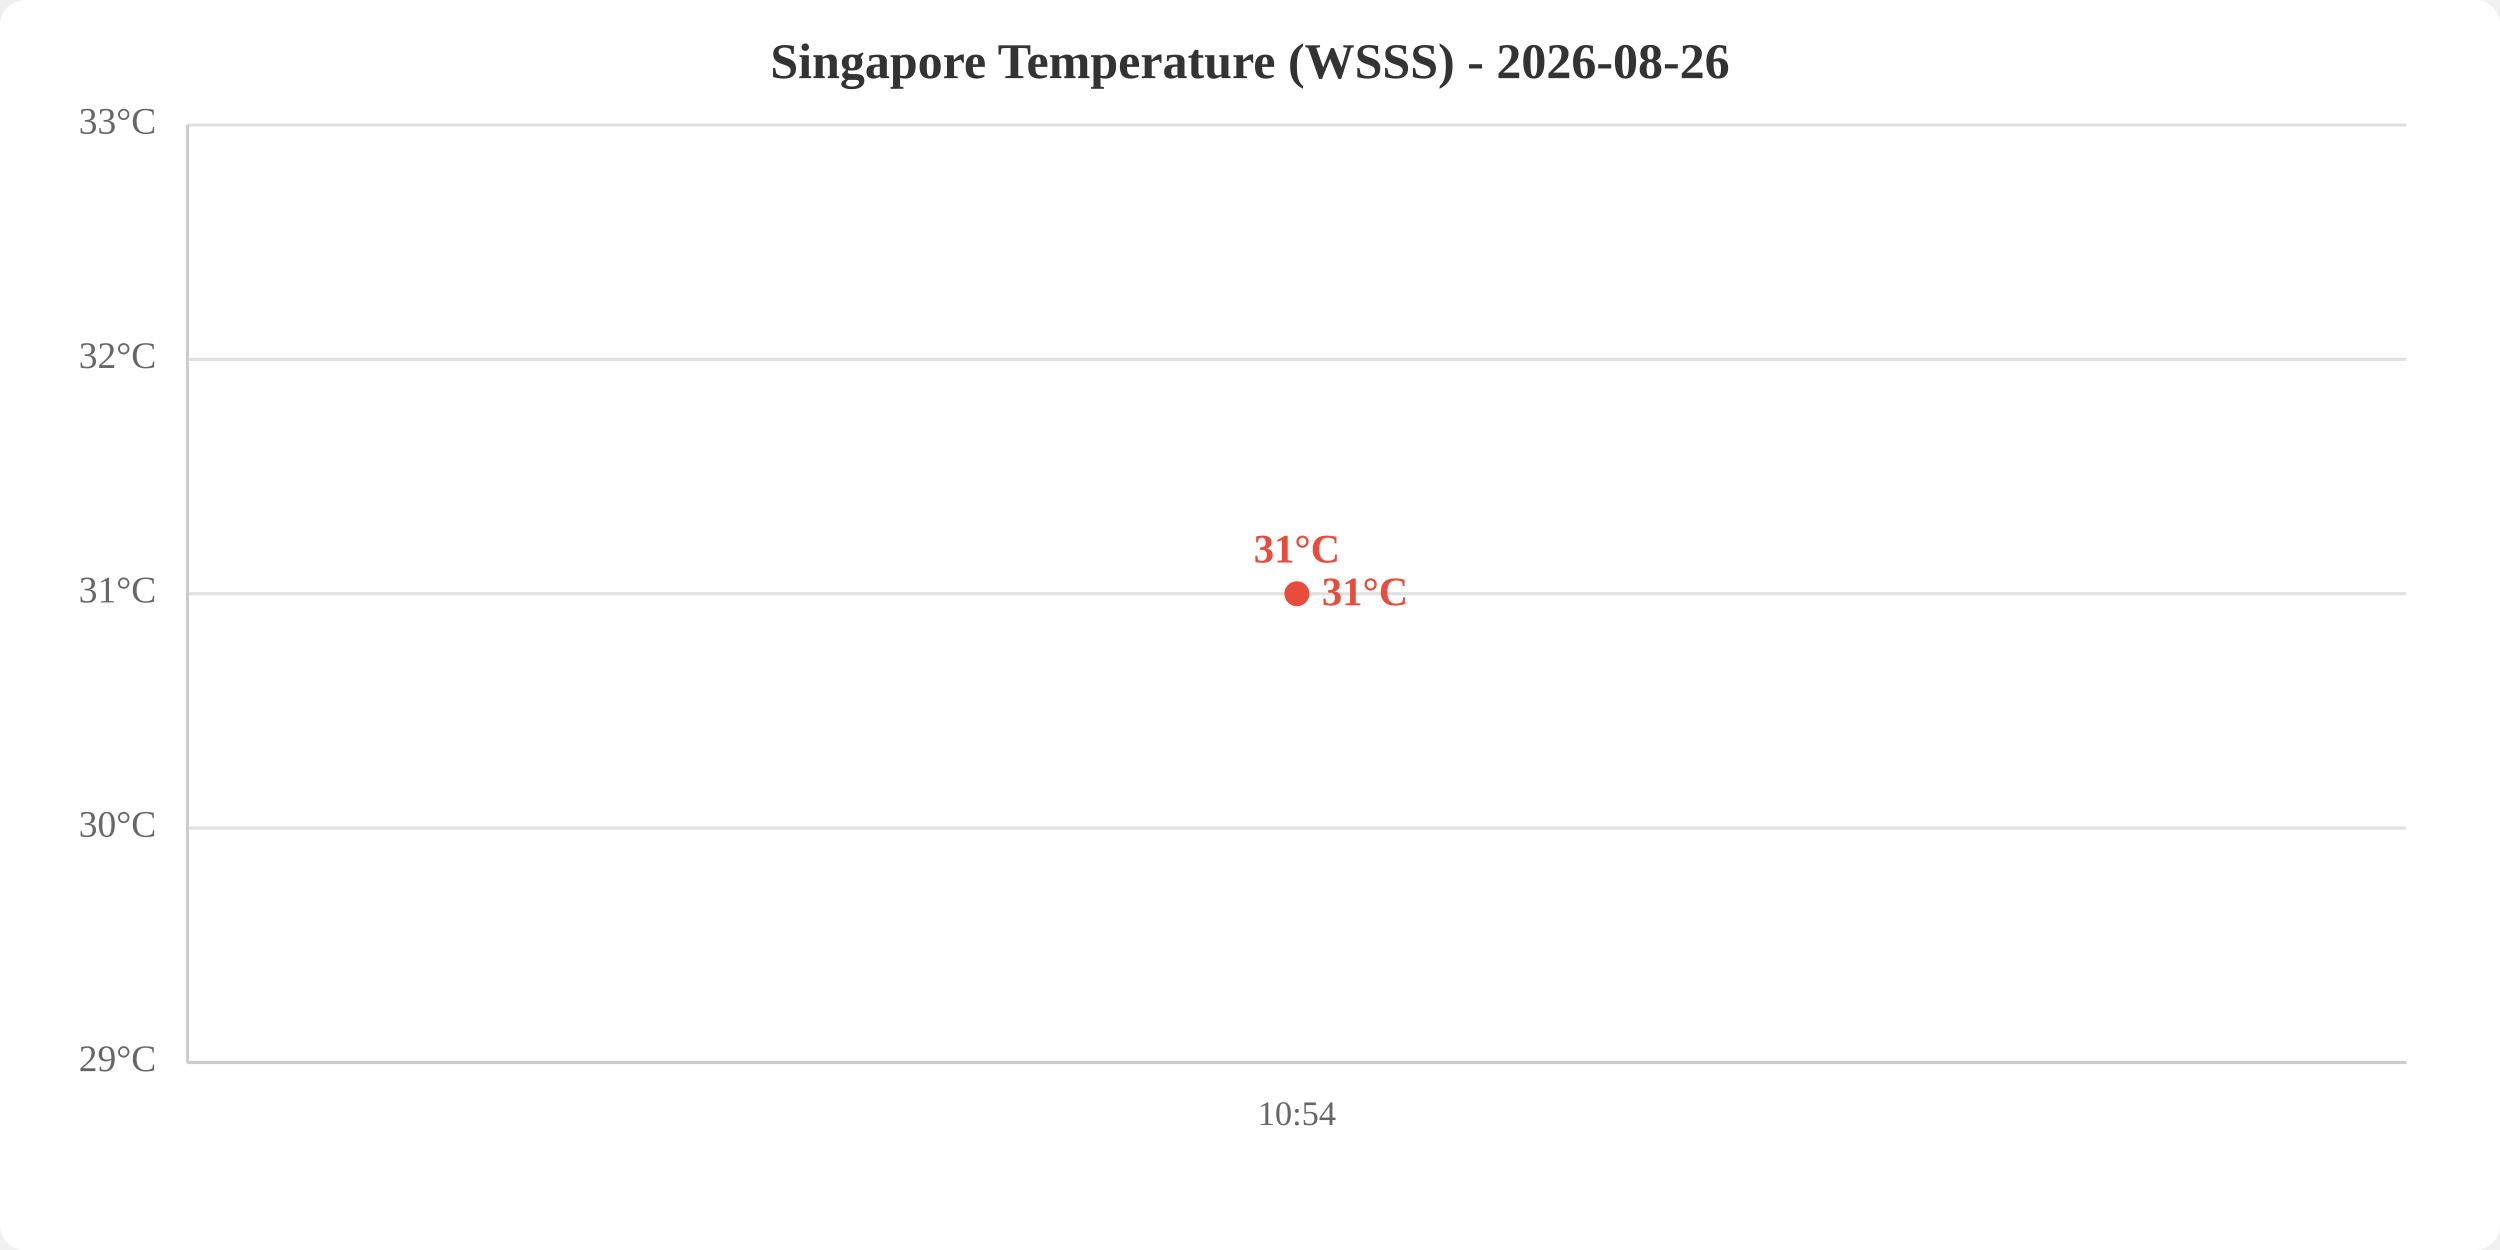
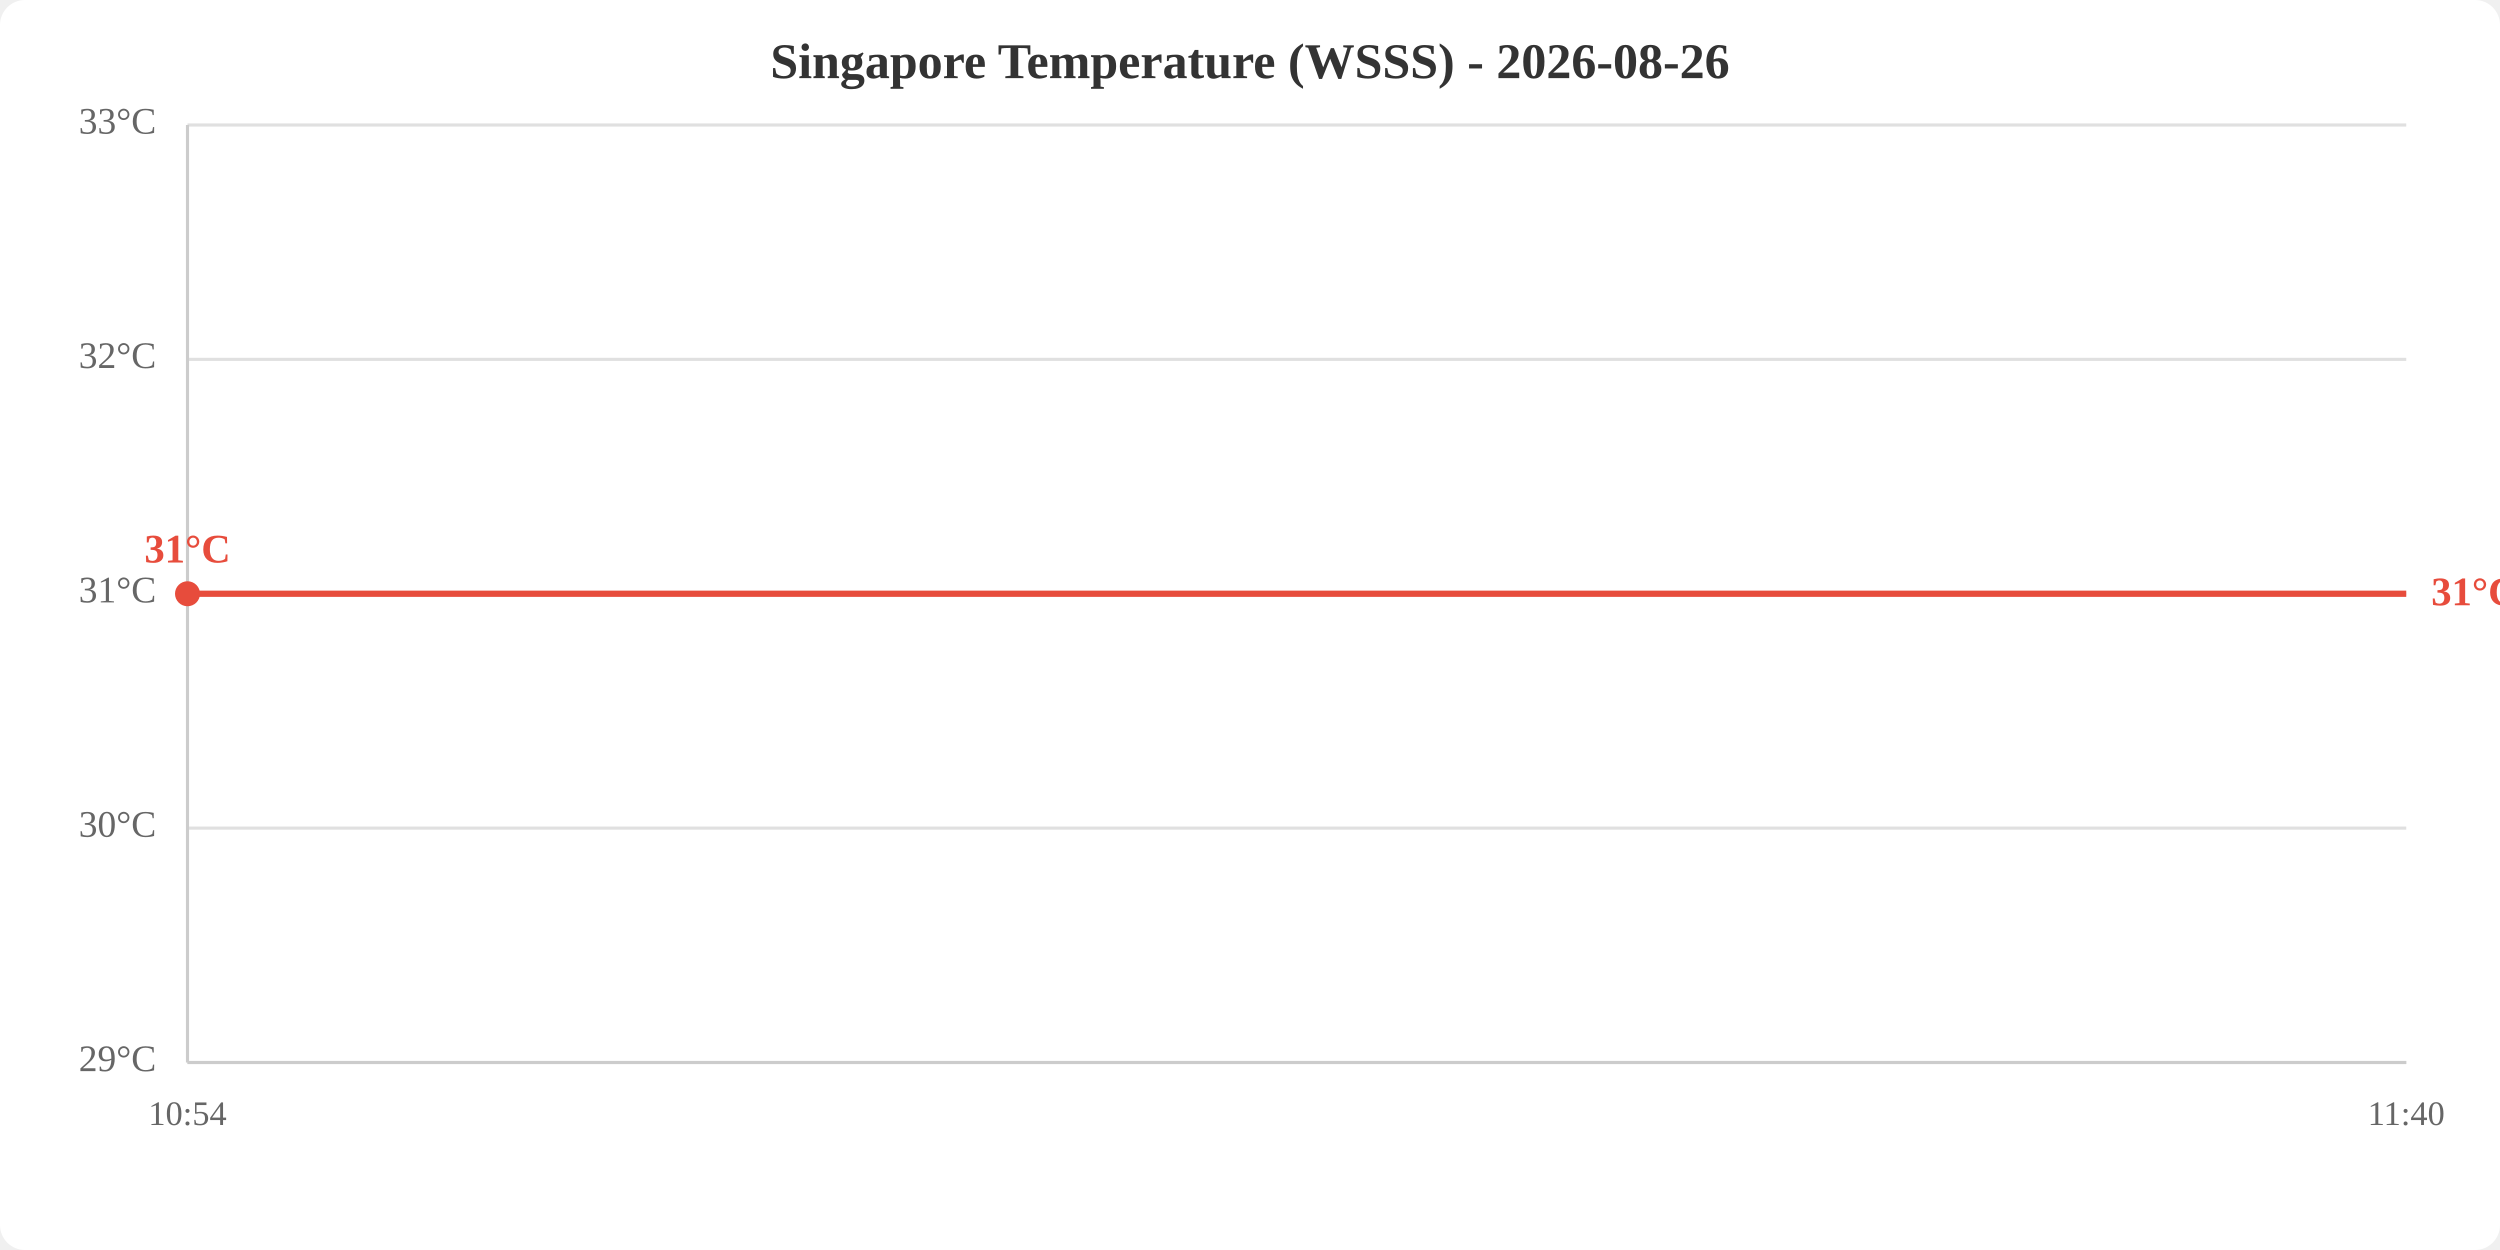
<svg xmlns="http://www.w3.org/2000/svg" viewBox="0 0 800 400" width="800" height="400">
  <rect width="800" height="400" fill="white" rx="8" />
  <text x="400.0" y="25" text-anchor="middle" font-size="16" font-weight="bold" fill="#333">Singapore Temperature (WSSS) - 2026-08-26</text>
  <line x1="60" y1="340.0" x2="770" y2="340.0" stroke="#e0e0e0" stroke-width="1" />
  <line x1="60" y1="265.0" x2="770" y2="265.0" stroke="#e0e0e0" stroke-width="1" />
  <line x1="60" y1="190.0" x2="770" y2="190.0" stroke="#e0e0e0" stroke-width="1" />
  <line x1="60" y1="115.0" x2="770" y2="115.0" stroke="#e0e0e0" stroke-width="1" />
  <line x1="60" y1="40.0" x2="770" y2="40.0" stroke="#e0e0e0" stroke-width="1" />
  <text x="50" y="340.0" text-anchor="end" dominant-baseline="middle" fill="#666" font-size="12">29°C</text>
  <text x="50" y="265.0" text-anchor="end" dominant-baseline="middle" fill="#666" font-size="12">30°C</text>
  <text x="50" y="190.0" text-anchor="end" dominant-baseline="middle" fill="#666" font-size="12">31°C</text>
  <text x="50" y="115.0" text-anchor="end" dominant-baseline="middle" fill="#666" font-size="12">32°C</text>
  <text x="50" y="40.0" text-anchor="end" dominant-baseline="middle" fill="#666" font-size="12">33°C</text>
-   <text x="415.0" y="360" text-anchor="middle" fill="#666" font-size="11">10:54</text>
+   <text x="60.0" y="360" text-anchor="middle" fill="#666" font-size="11">10:54</text>
+   <text x="770.0" y="360" text-anchor="middle" fill="#666" font-size="11">11:40</text>
  <line x1="60" y1="40" x2="60" y2="340" stroke="#ccc" stroke-width="1" />
  <line x1="60" y1="340" x2="770" y2="340" stroke="#ccc" stroke-width="1" />
-   <polyline points="415.0,190.0" fill="none" stroke="#e74c3c" stroke-width="2" />
-   <circle cx="415.0" cy="190.0" r="4" fill="#e74c3c" />
-   <text x="415.0" y="180.0" text-anchor="middle" fill="#e74c3c" font-size="13" font-weight="bold">31°C</text>
-   <text x="423.0" y="190.0" fill="#e74c3c" font-size="13" font-weight="bold" dominant-baseline="middle">31°C</text>
+   <polyline points="60.0,190.0 770.0,190.0" fill="none" stroke="#e74c3c" stroke-width="2" />
+   <circle cx="60.0" cy="190.0" r="4" fill="#e74c3c" />
+   <text x="60.0" y="180.0" text-anchor="middle" fill="#e74c3c" font-size="13" font-weight="bold">31°C</text>
+   <text x="778.0" y="190.0" fill="#e74c3c" font-size="13" font-weight="bold" dominant-baseline="middle">31°C</text>
</svg>
